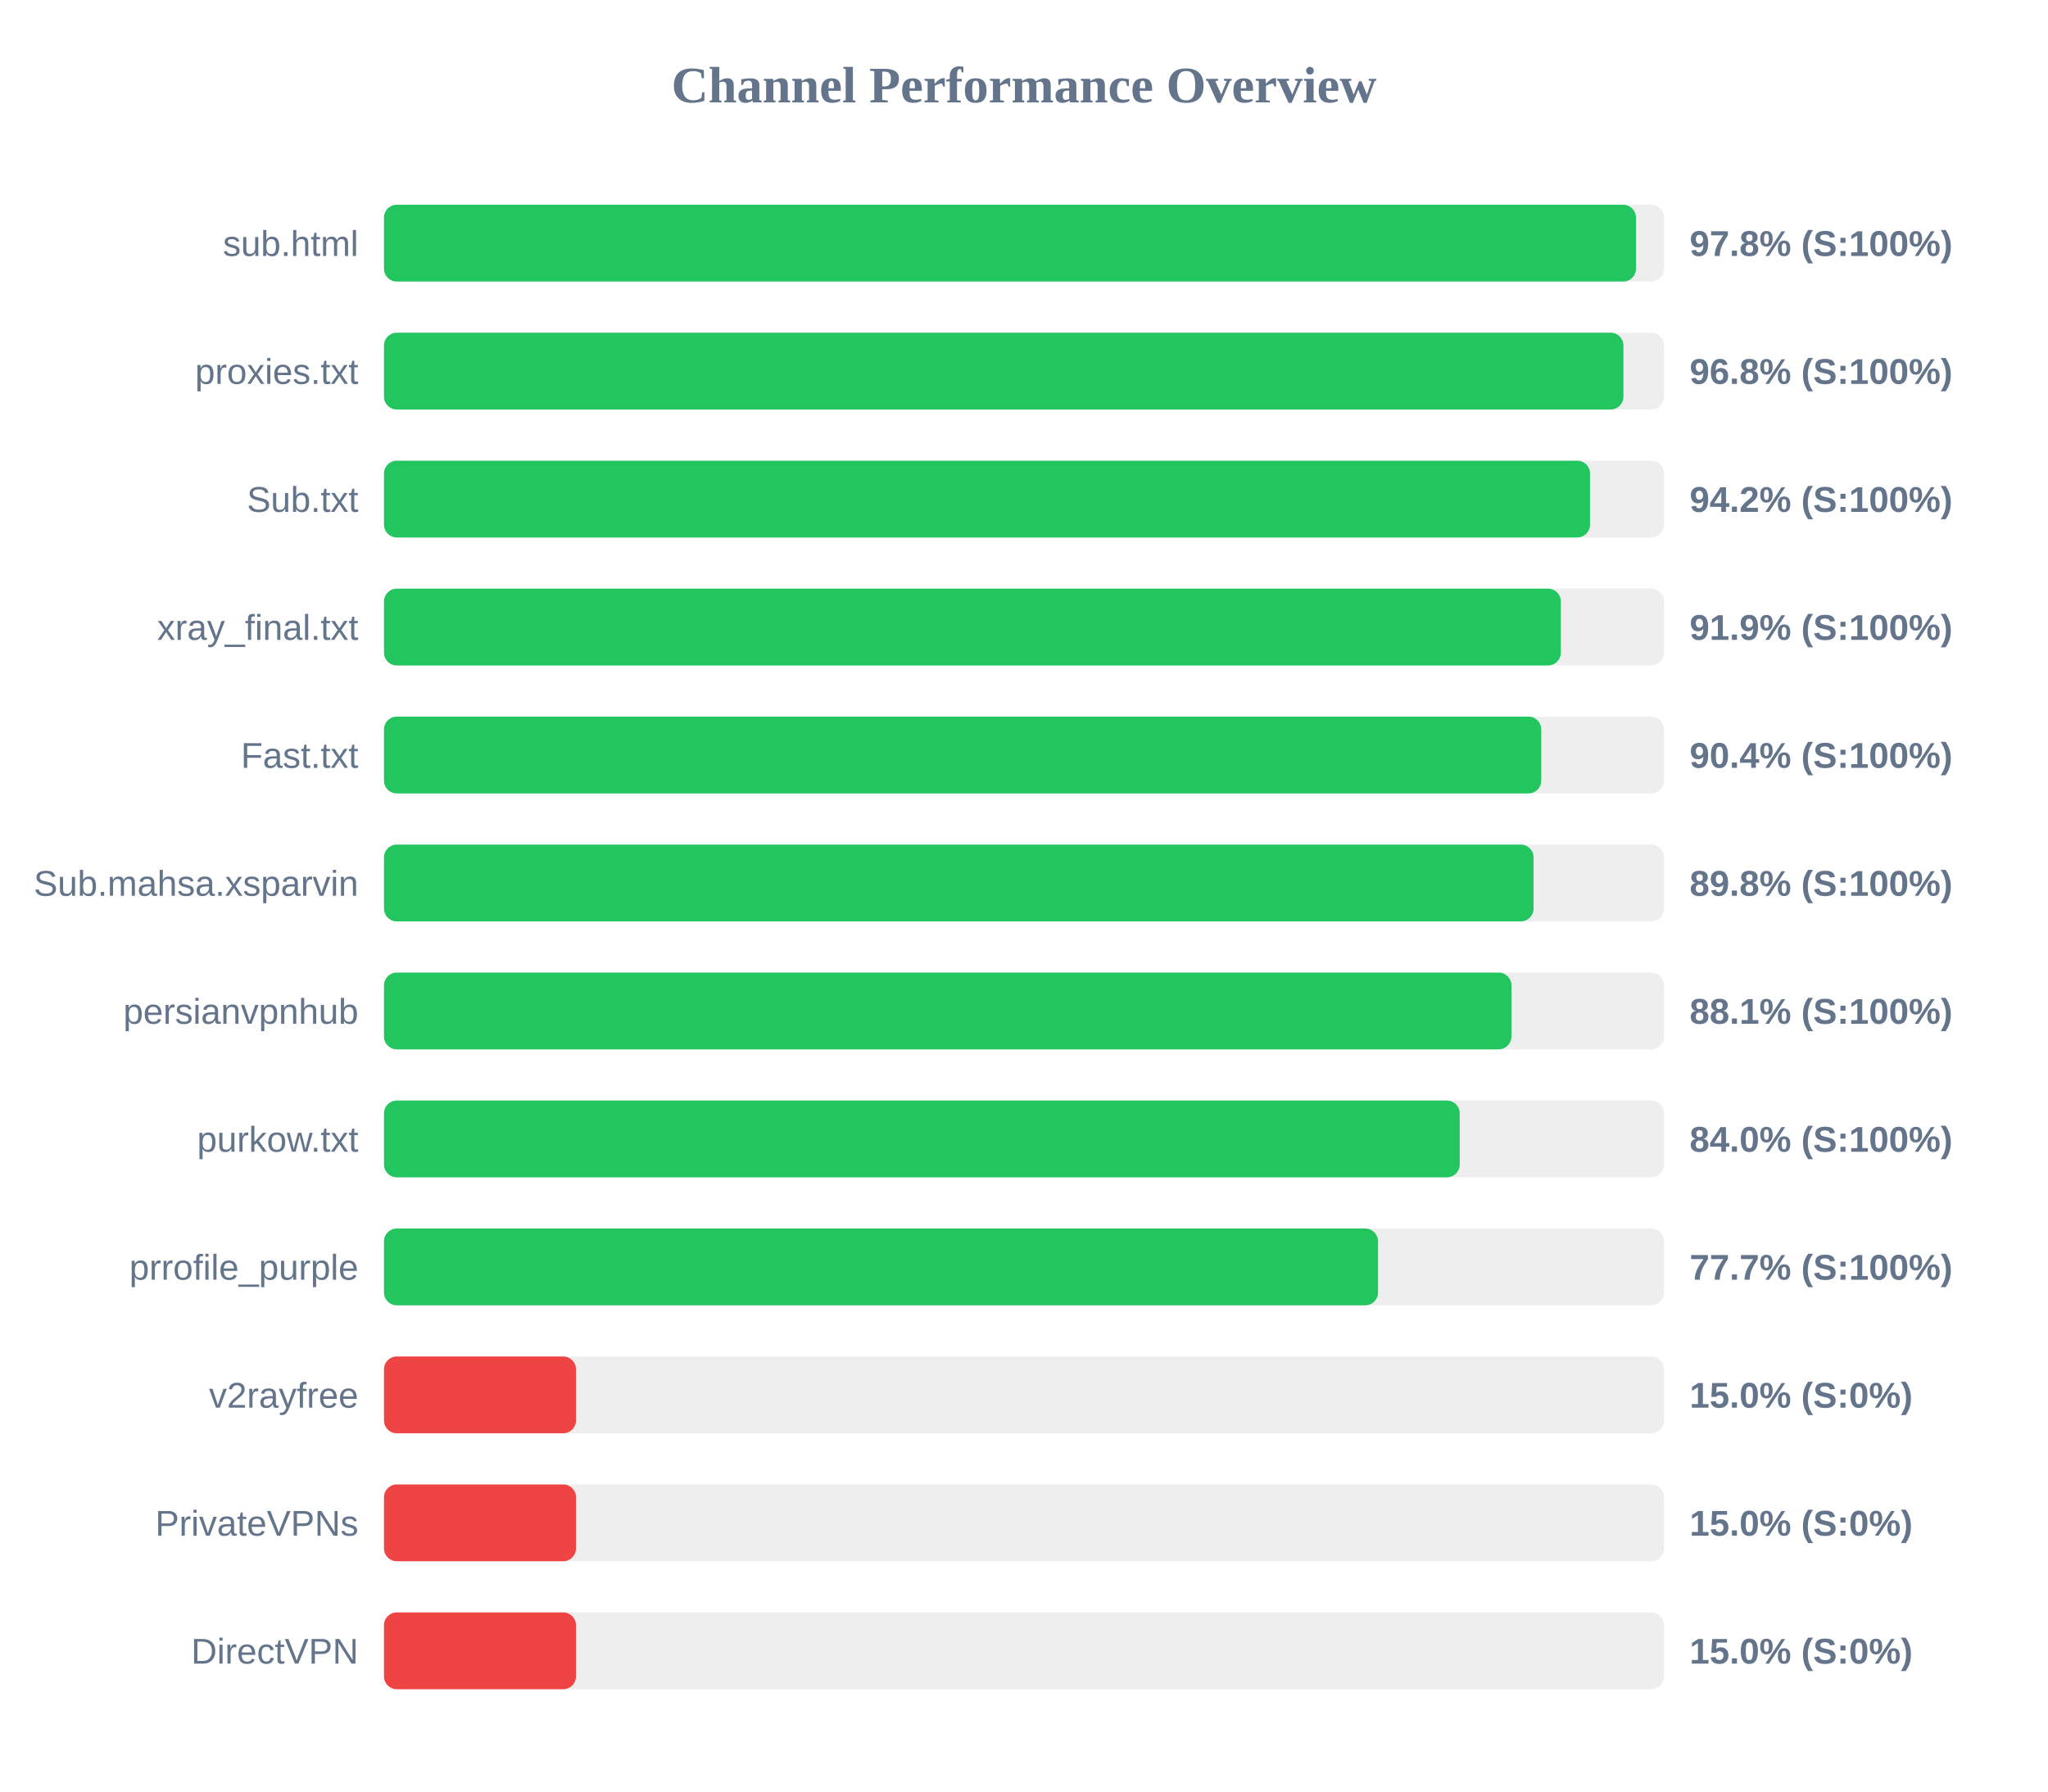
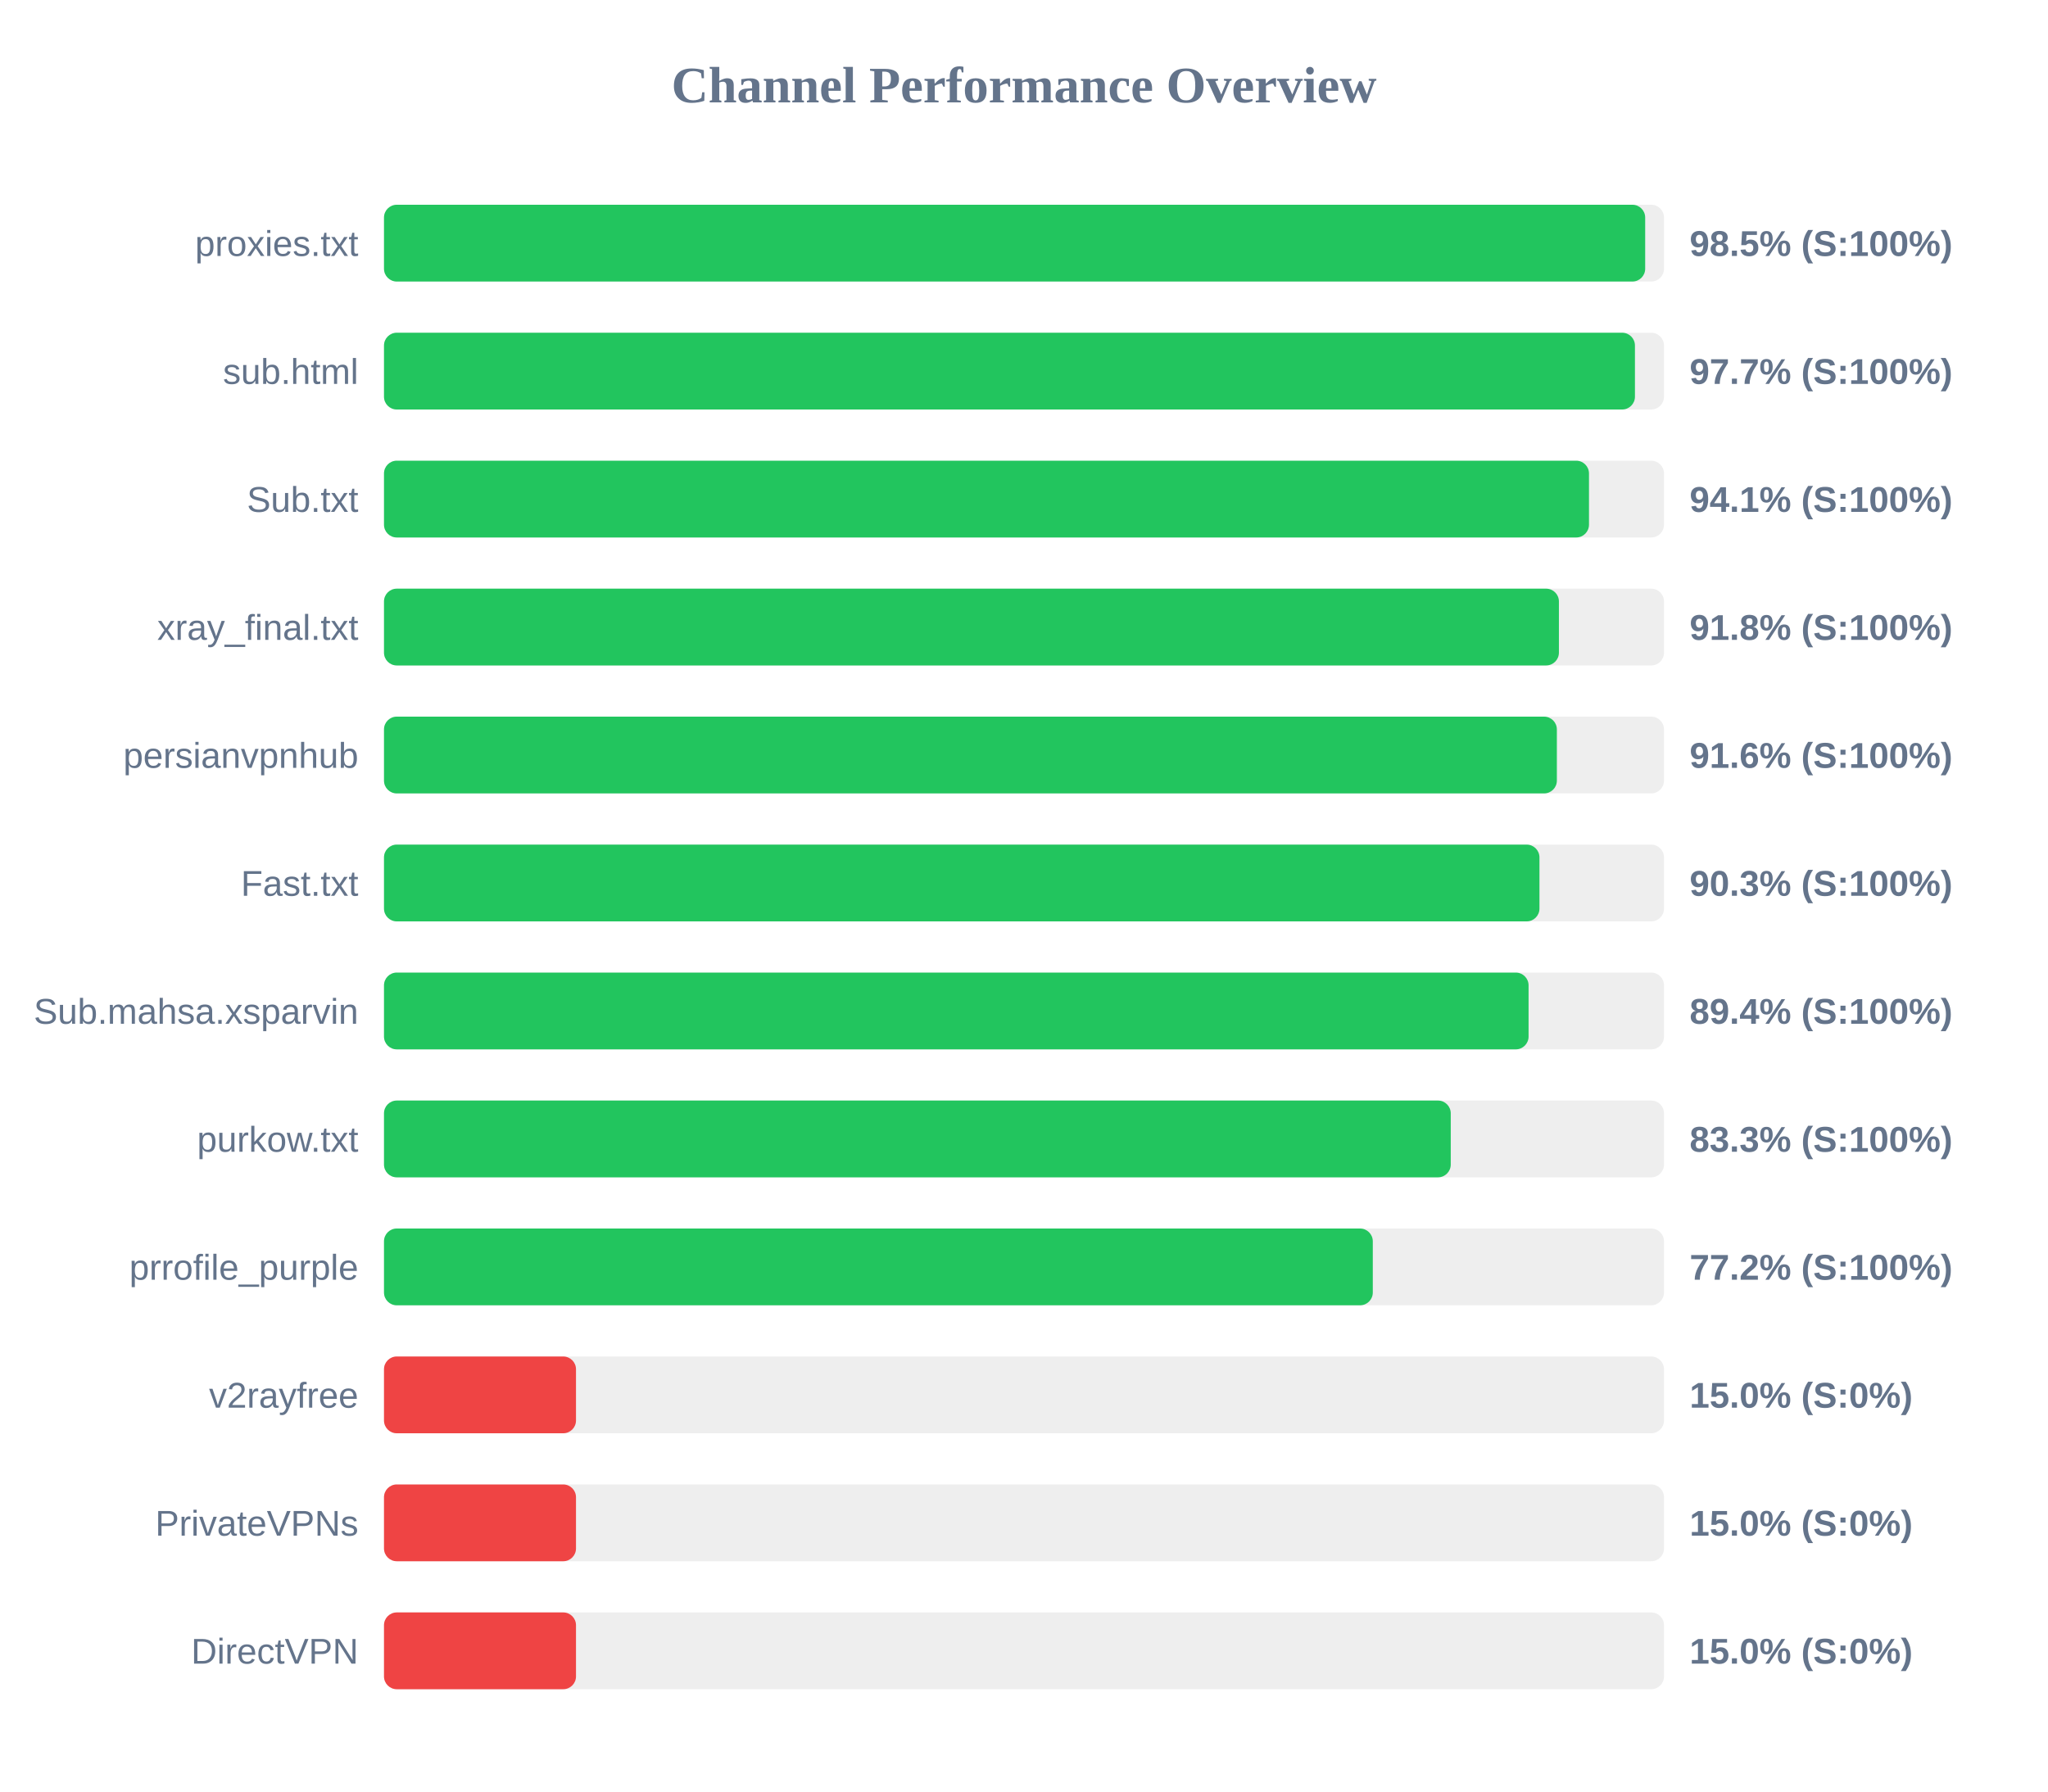
<svg xmlns="http://www.w3.org/2000/svg" width="800" height="700" version="1.1">
  <style>
        .row { font: 14px Arial; fill: #64748b; }
        .score { font: bold 14px Arial; fill: #64748b; }
    </style>
  <text x="400" y="40" text-anchor="middle" font-size="20px" font-weight="bold" fill="#64748b">Channel Performance Overview</text>
  <rect x="150" y="80" width="500" height="30" fill="#eee" rx="5" />
-   <rect x="150" y="80" width="489.05" height="30" fill="#22c55e" rx="5" />
-   <text x="140" y="100" text-anchor="end" class="row">sub.html</text>
-   <text x="660" y="100" text-anchor="start" class="score">97.8% (S:100%)</text>
+   <rect x="150" y="80" width="492.65" height="30" fill="#22c55e" rx="5" />
+   <text x="140" y="100" text-anchor="end" class="row">proxies.txt</text>
+   <text x="660" y="100" text-anchor="start" class="score">98.5% (S:100%)</text>
  <rect x="150" y="130" width="500" height="30" fill="#eee" rx="5" />
-   <rect x="150" y="130" width="484.15" height="30" fill="#22c55e" rx="5" />
-   <text x="140" y="150" text-anchor="end" class="row">proxies.txt</text>
-   <text x="660" y="150" text-anchor="start" class="score">96.8% (S:100%)</text>
+   <rect x="150" y="130" width="488.65" height="30" fill="#22c55e" rx="5" />
+   <text x="140" y="150" text-anchor="end" class="row">sub.html</text>
+   <text x="660" y="150" text-anchor="start" class="score">97.7% (S:100%)</text>
  <rect x="150" y="180" width="500" height="30" fill="#eee" rx="5" />
-   <rect x="150" y="180" width="471.1" height="30" fill="#22c55e" rx="5" />
+   <rect x="150" y="180" width="470.7" height="30" fill="#22c55e" rx="5" />
  <text x="140" y="200" text-anchor="end" class="row">Sub.txt</text>
-   <text x="660" y="200" text-anchor="start" class="score">94.2% (S:100%)</text>
+   <text x="660" y="200" text-anchor="start" class="score">94.1% (S:100%)</text>
  <rect x="150" y="230" width="500" height="30" fill="#eee" rx="5" />
-   <rect x="150" y="230" width="459.7" height="30" fill="#22c55e" rx="5" />
+   <rect x="150" y="230" width="458.95" height="30" fill="#22c55e" rx="5" />
  <text x="140" y="250" text-anchor="end" class="row">xray_final.txt</text>
-   <text x="660" y="250" text-anchor="start" class="score">91.9% (S:100%)</text>
+   <text x="660" y="250" text-anchor="start" class="score">91.8% (S:100%)</text>
  <rect x="150" y="280" width="500" height="30" fill="#eee" rx="5" />
-   <rect x="150" y="280" width="452.05" height="30" fill="#22c55e" rx="5" />
-   <text x="140" y="300" text-anchor="end" class="row">Fast.txt</text>
-   <text x="660" y="300" text-anchor="start" class="score">90.4% (S:100%)</text>
+   <rect x="150" y="280" width="458.15" height="30" fill="#22c55e" rx="5" />
+   <text x="140" y="300" text-anchor="end" class="row">persianvpnhub</text>
+   <text x="660" y="300" text-anchor="start" class="score">91.6% (S:100%)</text>
  <rect x="150" y="330" width="500" height="30" fill="#eee" rx="5" />
-   <rect x="150" y="330" width="449.05" height="30" fill="#22c55e" rx="5" />
-   <text x="140" y="350" text-anchor="end" class="row">Sub.mahsa.xsparvin</text>
-   <text x="660" y="350" text-anchor="start" class="score">89.8% (S:100%)</text>
+   <rect x="150" y="330" width="451.35" height="30" fill="#22c55e" rx="5" />
+   <text x="140" y="350" text-anchor="end" class="row">Fast.txt</text>
+   <text x="660" y="350" text-anchor="start" class="score">90.3% (S:100%)</text>
  <rect x="150" y="380" width="500" height="30" fill="#eee" rx="5" />
-   <rect x="150" y="380" width="440.4" height="30" fill="#22c55e" rx="5" />
-   <text x="140" y="400" text-anchor="end" class="row">persianvpnhub</text>
-   <text x="660" y="400" text-anchor="start" class="score">88.1% (S:100%)</text>
+   <rect x="150" y="380" width="447.1" height="30" fill="#22c55e" rx="5" />
+   <text x="140" y="400" text-anchor="end" class="row">Sub.mahsa.xsparvin</text>
+   <text x="660" y="400" text-anchor="start" class="score">89.4% (S:100%)</text>
  <rect x="150" y="430" width="500" height="30" fill="#eee" rx="5" />
-   <rect x="150" y="430" width="420.2" height="30" fill="#22c55e" rx="5" />
+   <rect x="150" y="430" width="416.7" height="30" fill="#22c55e" rx="5" />
  <text x="140" y="450" text-anchor="end" class="row">purkow.txt</text>
-   <text x="660" y="450" text-anchor="start" class="score">84.0% (S:100%)</text>
+   <text x="660" y="450" text-anchor="start" class="score">83.3% (S:100%)</text>
  <rect x="150" y="480" width="500" height="30" fill="#eee" rx="5" />
-   <rect x="150" y="480" width="388.3" height="30" fill="#22c55e" rx="5" />
+   <rect x="150" y="480" width="386.25" height="30" fill="#22c55e" rx="5" />
  <text x="140" y="500" text-anchor="end" class="row">prrofile_purple</text>
-   <text x="660" y="500" text-anchor="start" class="score">77.7% (S:100%)</text>
+   <text x="660" y="500" text-anchor="start" class="score">77.2% (S:100%)</text>
  <rect x="150" y="530" width="500" height="30" fill="#eee" rx="5" />
  <rect x="150" y="530" width="75.0" height="30" fill="#ef4444" rx="5" />
  <text x="140" y="550" text-anchor="end" class="row">v2rayfree</text>
  <text x="660" y="550" text-anchor="start" class="score">15.0% (S:0%)</text>
  <rect x="150" y="580" width="500" height="30" fill="#eee" rx="5" />
  <rect x="150" y="580" width="75.0" height="30" fill="#ef4444" rx="5" />
  <text x="140" y="600" text-anchor="end" class="row">PrivateVPNs</text>
  <text x="660" y="600" text-anchor="start" class="score">15.0% (S:0%)</text>
  <rect x="150" y="630" width="500" height="30" fill="#eee" rx="5" />
  <rect x="150" y="630" width="75.0" height="30" fill="#ef4444" rx="5" />
  <text x="140" y="650" text-anchor="end" class="row">DirectVPN</text>
  <text x="660" y="650" text-anchor="start" class="score">15.0% (S:0%)</text>
</svg>
